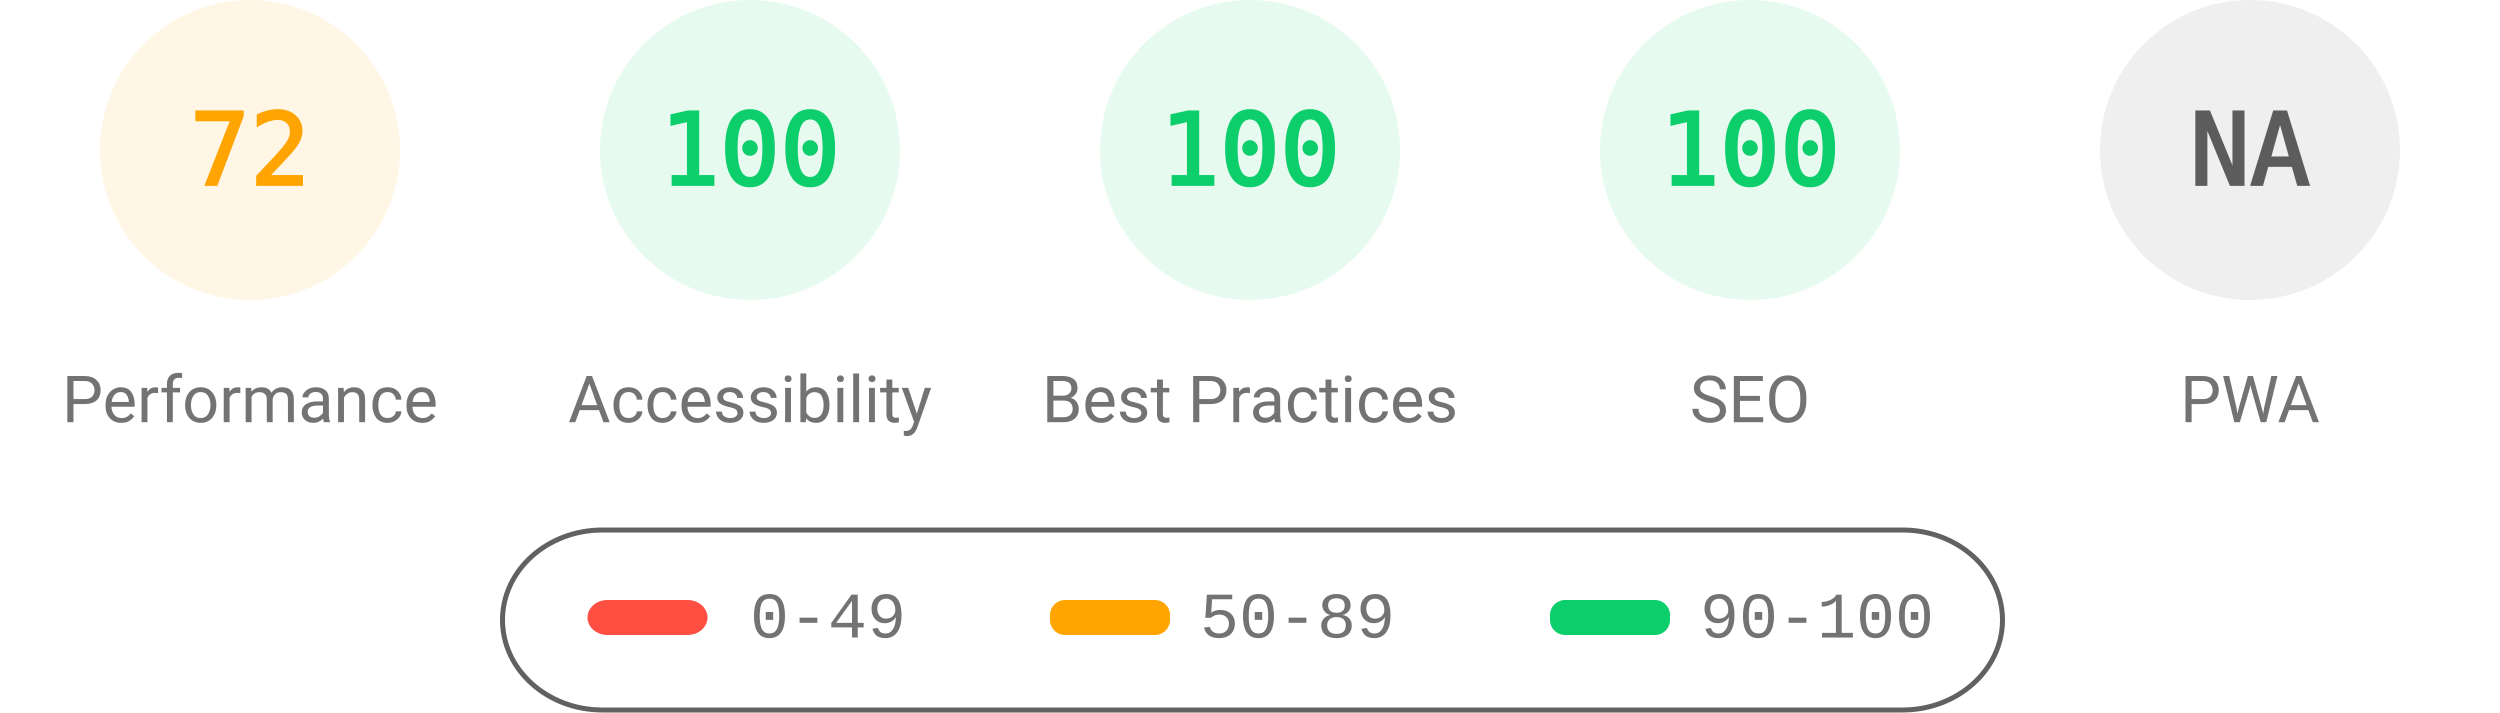
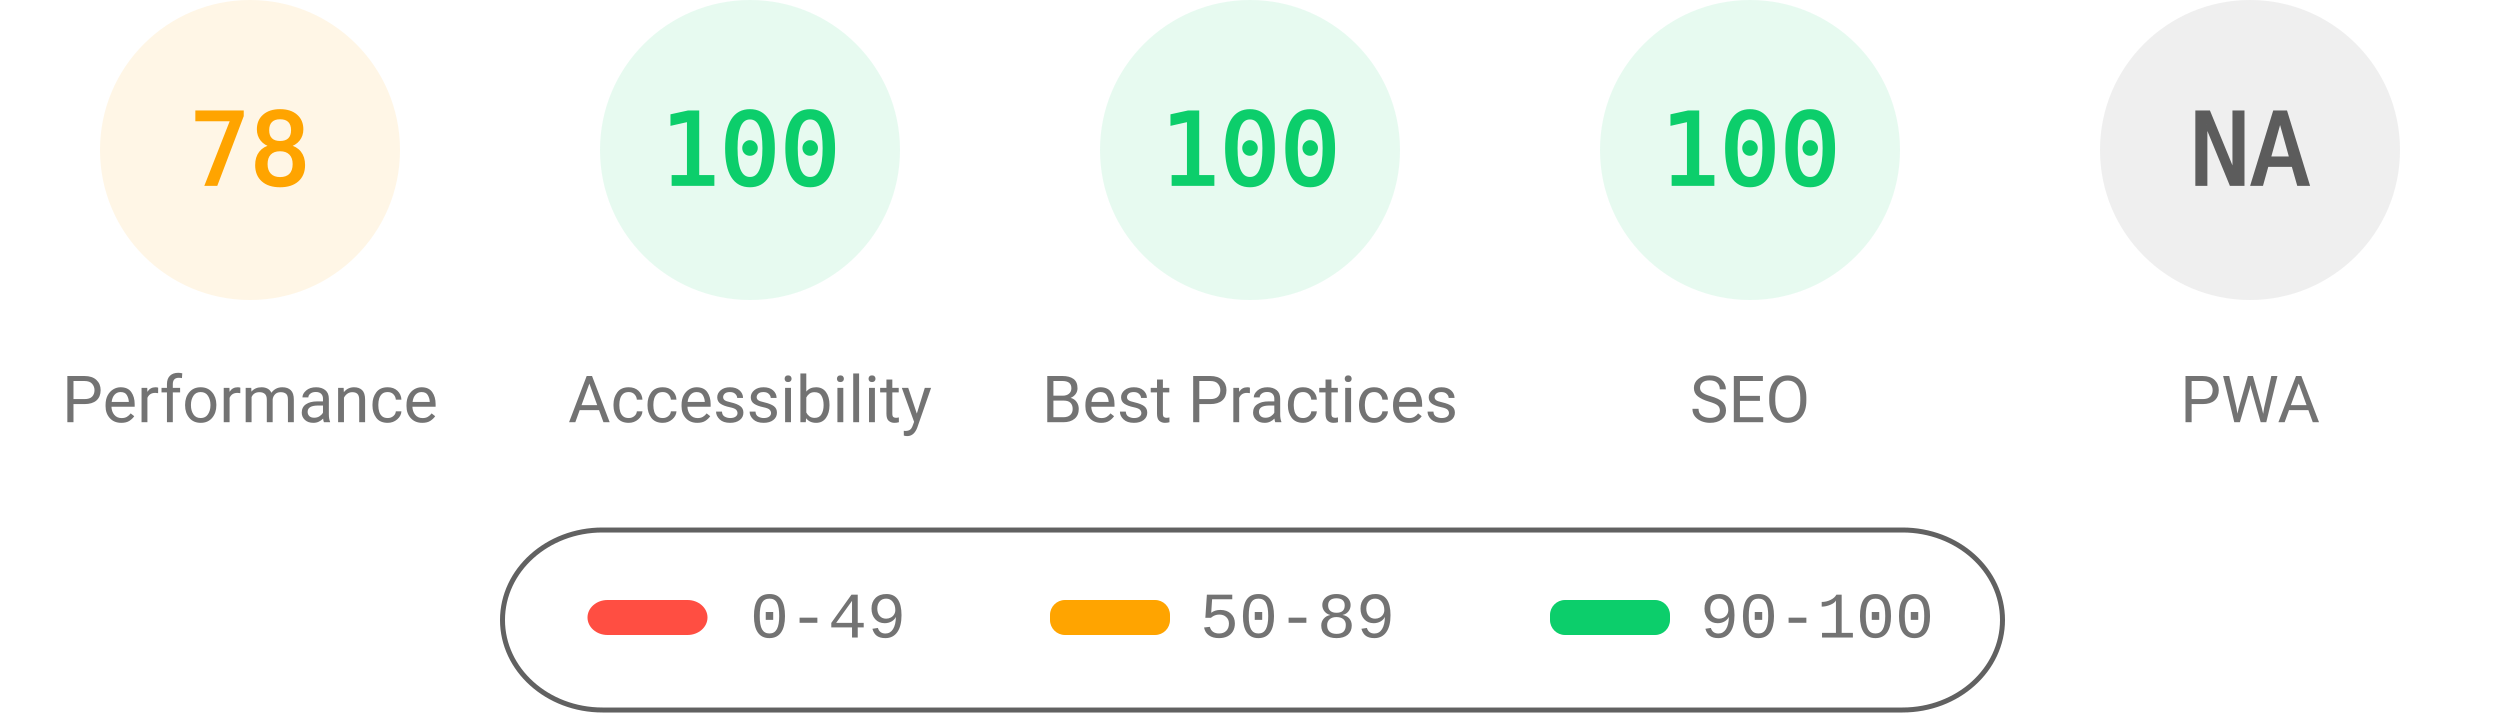
<svg xmlns="http://www.w3.org/2000/svg" fill="none" width="1000" height="285">
  <style>.gauge-base{opacity:.1}.gauge-arc{fill:none;animation-delay:250ms;stroke-linecap:round;transform:rotate(-90deg);transform-origin:100px 60px;animation:load-gauge 1s ease forwards}.guage-text{font-size:40px;font-family:monospace;text-align:center}.guage-red{color:#ff4e42;fill:#ff4e42;stroke:#ff4e42}.guage-orange{color:#ffa400;fill:#ffa400;stroke:#ffa400}.guage-green{color:#0cce6b;fill:#0cce6b;stroke:#0cce6b}.guage-undefined{color:#5c5c5c;fill:#5c5c5c;stroke:#5c5c5c}.guage-title{color:#737373;fill:#737373;stroke:none;font-size:26px;line-height:26px;font-family:Roboto,Halvetica,Arial,sans-serif}@keyframes load-gauge{from{stroke-dasharray:0 352.858}}</style>
  <svg class="guage-div guage-perf guage-orange" viewBox="0 0 200 200" width="200" height="200">
    <circle class="gauge-base" r="56" cx="100" cy="60" stroke-width="8" />
-     <circle class="gauge-arc guage-arc-1" r="56" cx="100" cy="60" stroke-width="8" style="stroke-dasharray:253.338,351.858" />
-     <text class="guage-text" x="100" y="60" alignment-baseline="central" dominant-baseline="central" text-anchor="middle">72</text>
+     <circle class="gauge-arc guage-arc-1" r="56" cx="100" cy="60" stroke-width="8" style="stroke-dasharray:274.449,351.858" />
+     <text class="guage-text" x="100" y="60" alignment-baseline="central" dominant-baseline="central" text-anchor="middle">78</text>
    <text class="guage-title" x="100" y="160" alignment-baseline="central" dominant-baseline="central" text-anchor="middle">Performance</text>
  </svg>
  <svg class="guage-div guage-acc guage-green" viewBox="0 0 200 200" width="200" height="200" x="200">
    <circle class="gauge-base" r="56" cx="100" cy="60" stroke-width="8" />
    <circle class="gauge-arc guage-arc-2" r="56" cx="100" cy="60" stroke-width="8" style="stroke-dasharray:351.858,351.858" />
    <text class="guage-text" x="100" y="60" alignment-baseline="central" dominant-baseline="central" text-anchor="middle">100</text>
    <text class="guage-title" x="100" y="160" alignment-baseline="central" dominant-baseline="central" text-anchor="middle">Accessibility</text>
  </svg>
  <svg class="guage-div guage-best guage-green" viewBox="0 0 200 200" width="200" height="200" x="400">
    <circle class="gauge-base" r="56" cx="100" cy="60" stroke-width="8" />
    <circle class="gauge-arc guage-arc-3" r="56" cx="100" cy="60" stroke-width="8" style="stroke-dasharray:351.858,351.858" />
    <text class="guage-text" x="100" y="60" alignment-baseline="central" dominant-baseline="central" text-anchor="middle">100</text>
    <text class="guage-title" x="100" y="160" alignment-baseline="central" dominant-baseline="central" text-anchor="middle">Best Practices</text>
  </svg>
  <svg class="guage-div guage-seo guage-green" viewBox="0 0 200 200" width="200" height="200" x="600">
    <circle class="gauge-base" r="56" cx="100" cy="60" stroke-width="8" />
    <circle class="gauge-arc guage-arc-4" r="56" cx="100" cy="60" stroke-width="8" style="stroke-dasharray:351.858,351.858" />
    <text class="guage-text" x="100" y="60" alignment-baseline="central" dominant-baseline="central" text-anchor="middle">100</text>
    <text class="guage-title" x="100" y="160" alignment-baseline="central" dominant-baseline="central" text-anchor="middle">SEO</text>
  </svg>
  <svg class="guage-div guage-pwa guage-undefined" viewBox="0 0 200 200" width="200" height="200" x="800">
    <circle class="gauge-base" r="56" cx="100" cy="60" stroke-width="8" />
    <circle class="gauge-arc guage-arc-4" r="56" cx="100" cy="60" stroke-width="8" style="stroke-dasharray:351.858,351.858" />
    <text class="guage-text" x="100" y="60" alignment-baseline="central" dominant-baseline="central" text-anchor="middle">NA</text>
    <text class="guage-title" x="100" y="160" alignment-baseline="central" dominant-baseline="central" text-anchor="middle">PWA</text>
  </svg>
  <svg width="604" height="76" x="200" y="210">
    <path fill="none" id="canvas_background" d="M-1-1h604v80H-1z" />
    <rect fill-opacity="0" stroke="#616161" stroke-width="2" rx="40" id="svg_2" height="72" width="600" y="2" x="1" fill="#000" />
    <rect stroke="#000" rx="8" id="svg_3" height="14" width="48" y="30" x="35" stroke-opacity="null" stroke-width="0" fill="#ff4e42" />
    <rect stroke="#000" rx="6" id="svg_4" height="14" width="48" y="30" x="220" stroke-opacity="null" stroke-width="0" fill="#ffa400" />
    <rect stroke="#000" rx="6" id="svg_5" height="14" width="48" y="30" x="420" stroke-opacity="null" stroke-width="0" fill="#0cce6b" />
    <text xml:space="preserve" text-anchor="start" font-family="'Courier New', Courier, monospace" font-size="26" id="svg_6" y="45" x="100" stroke-opacity="null" stroke-width="0" stroke="#000" fill="#737373">0-49</text>
    <text xml:space="preserve" text-anchor="start" font-family="'Courier New', Courier, monospace" font-size="26" id="svg_7" y="45" x="280" stroke-opacity="null" stroke-width="0" stroke="#000" fill="#737373">50-89</text>
    <text xml:space="preserve" text-anchor="start" font-family="'Courier New', Courier, monospace" font-size="26" id="svg_8" y="45" x="480" stroke-opacity="null" stroke-width="0" stroke="#000" fill="#737373">90-100</text>
  </svg>
</svg>
